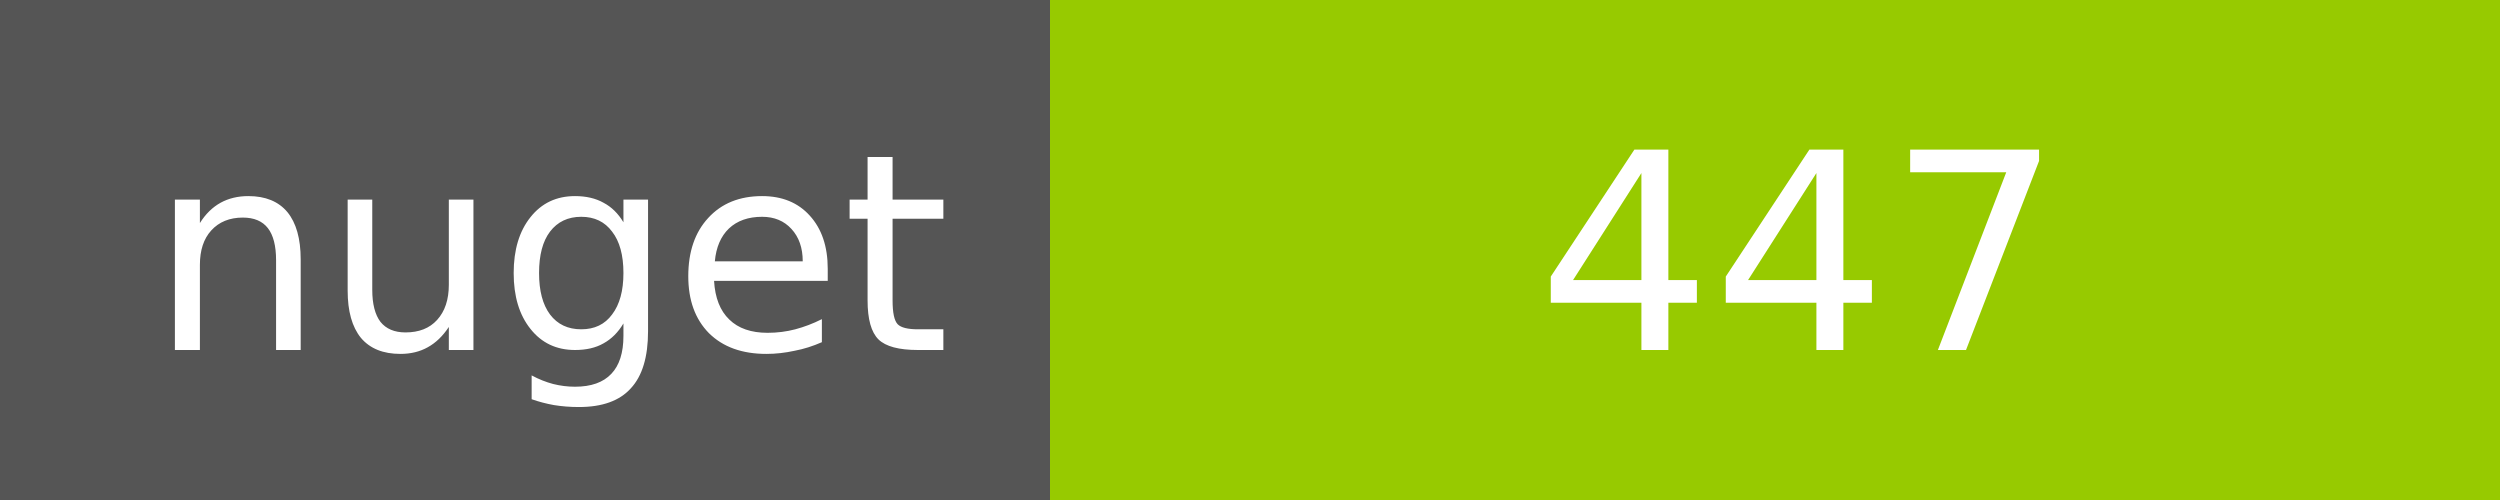
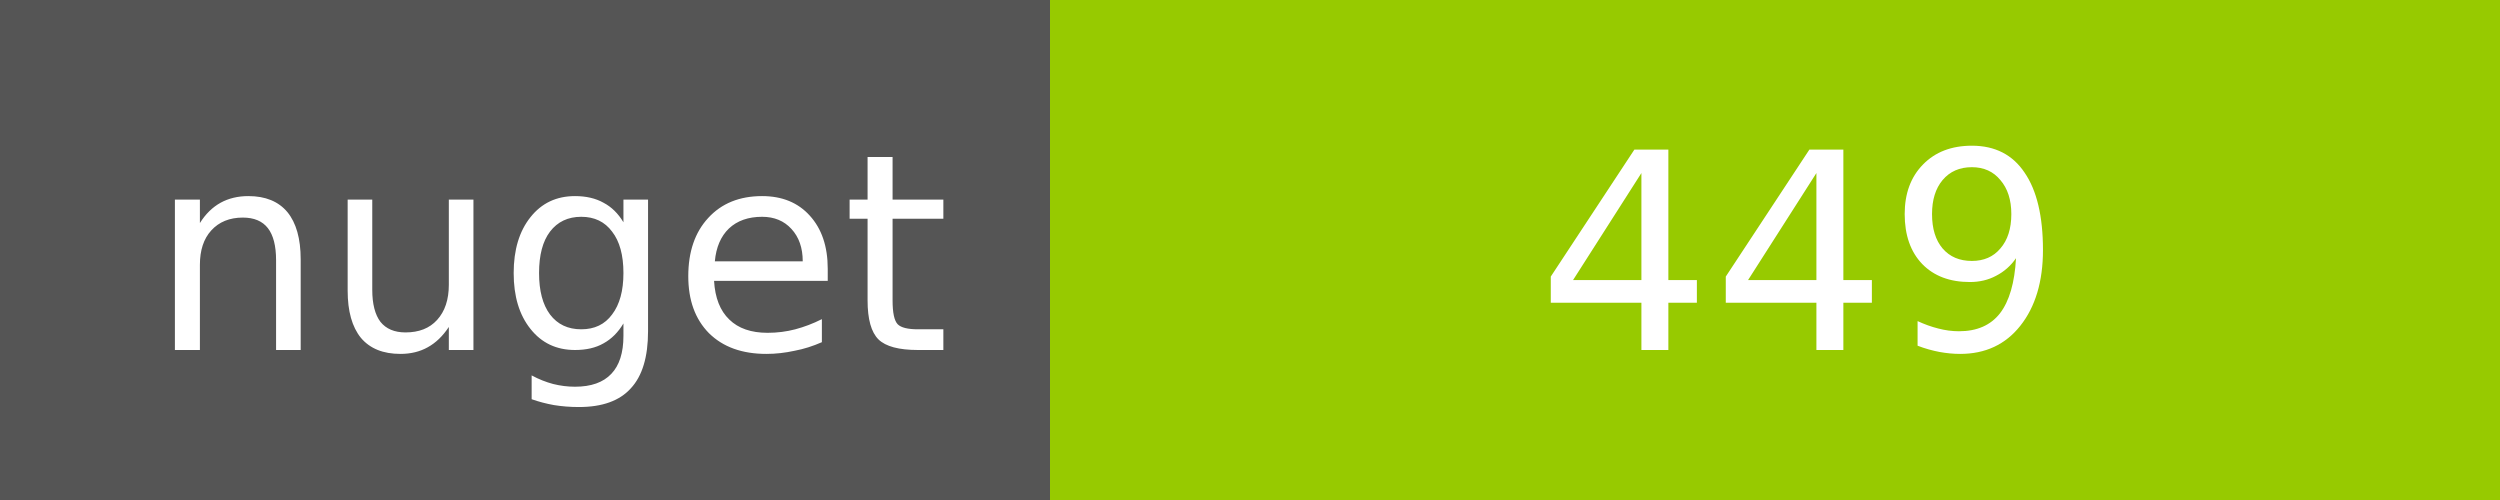
<svg xmlns="http://www.w3.org/2000/svg" width="100" height="20">
  <g shape-rendering="crispEdges">
    <path fill="#555" d="M0 0h42v20H0z" />
    <path fill="#97CA00" d="M42 0h58v20H42z" />
  </g>
  <g fill="#fff" text-anchor="middle" font-family="DejaVu Sans,Verdana,Geneva,sans-serif" font-size="11">
    <text x="22" y="14">nuget</text>
-     <text x="72" y="14">447</text>
+     <text x="72" y="14">449</text>
  </g>
</svg>
